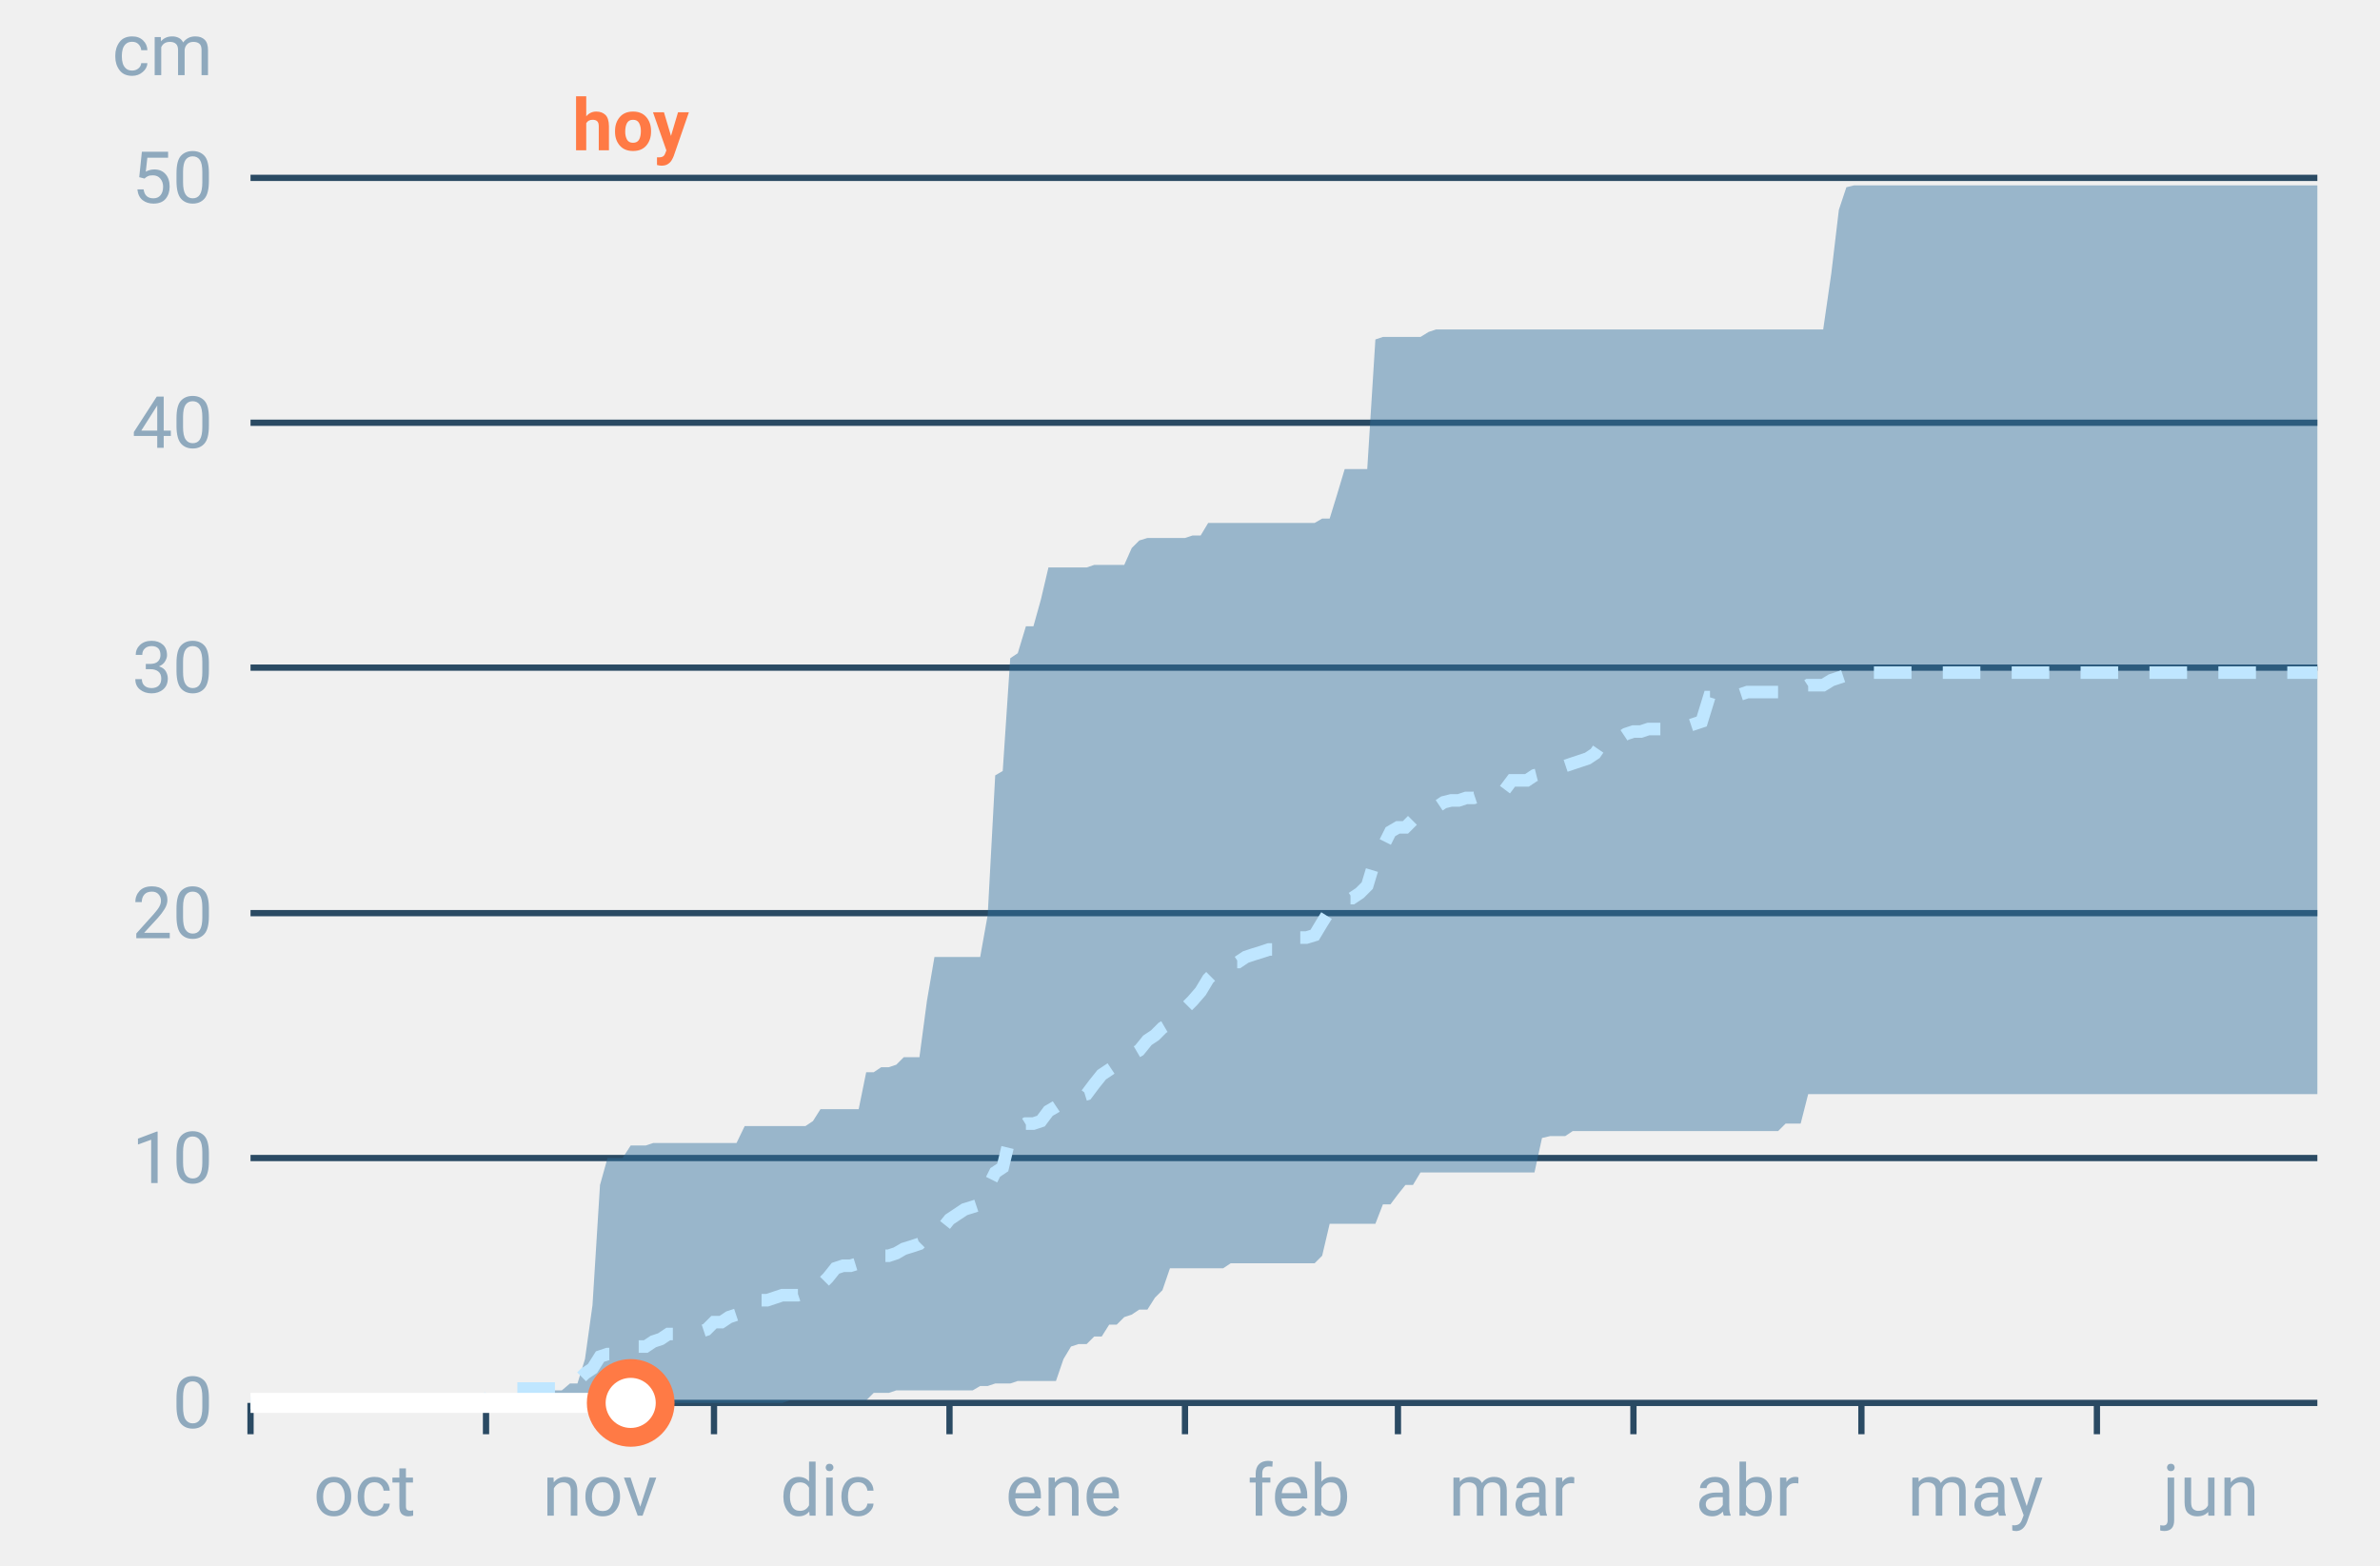
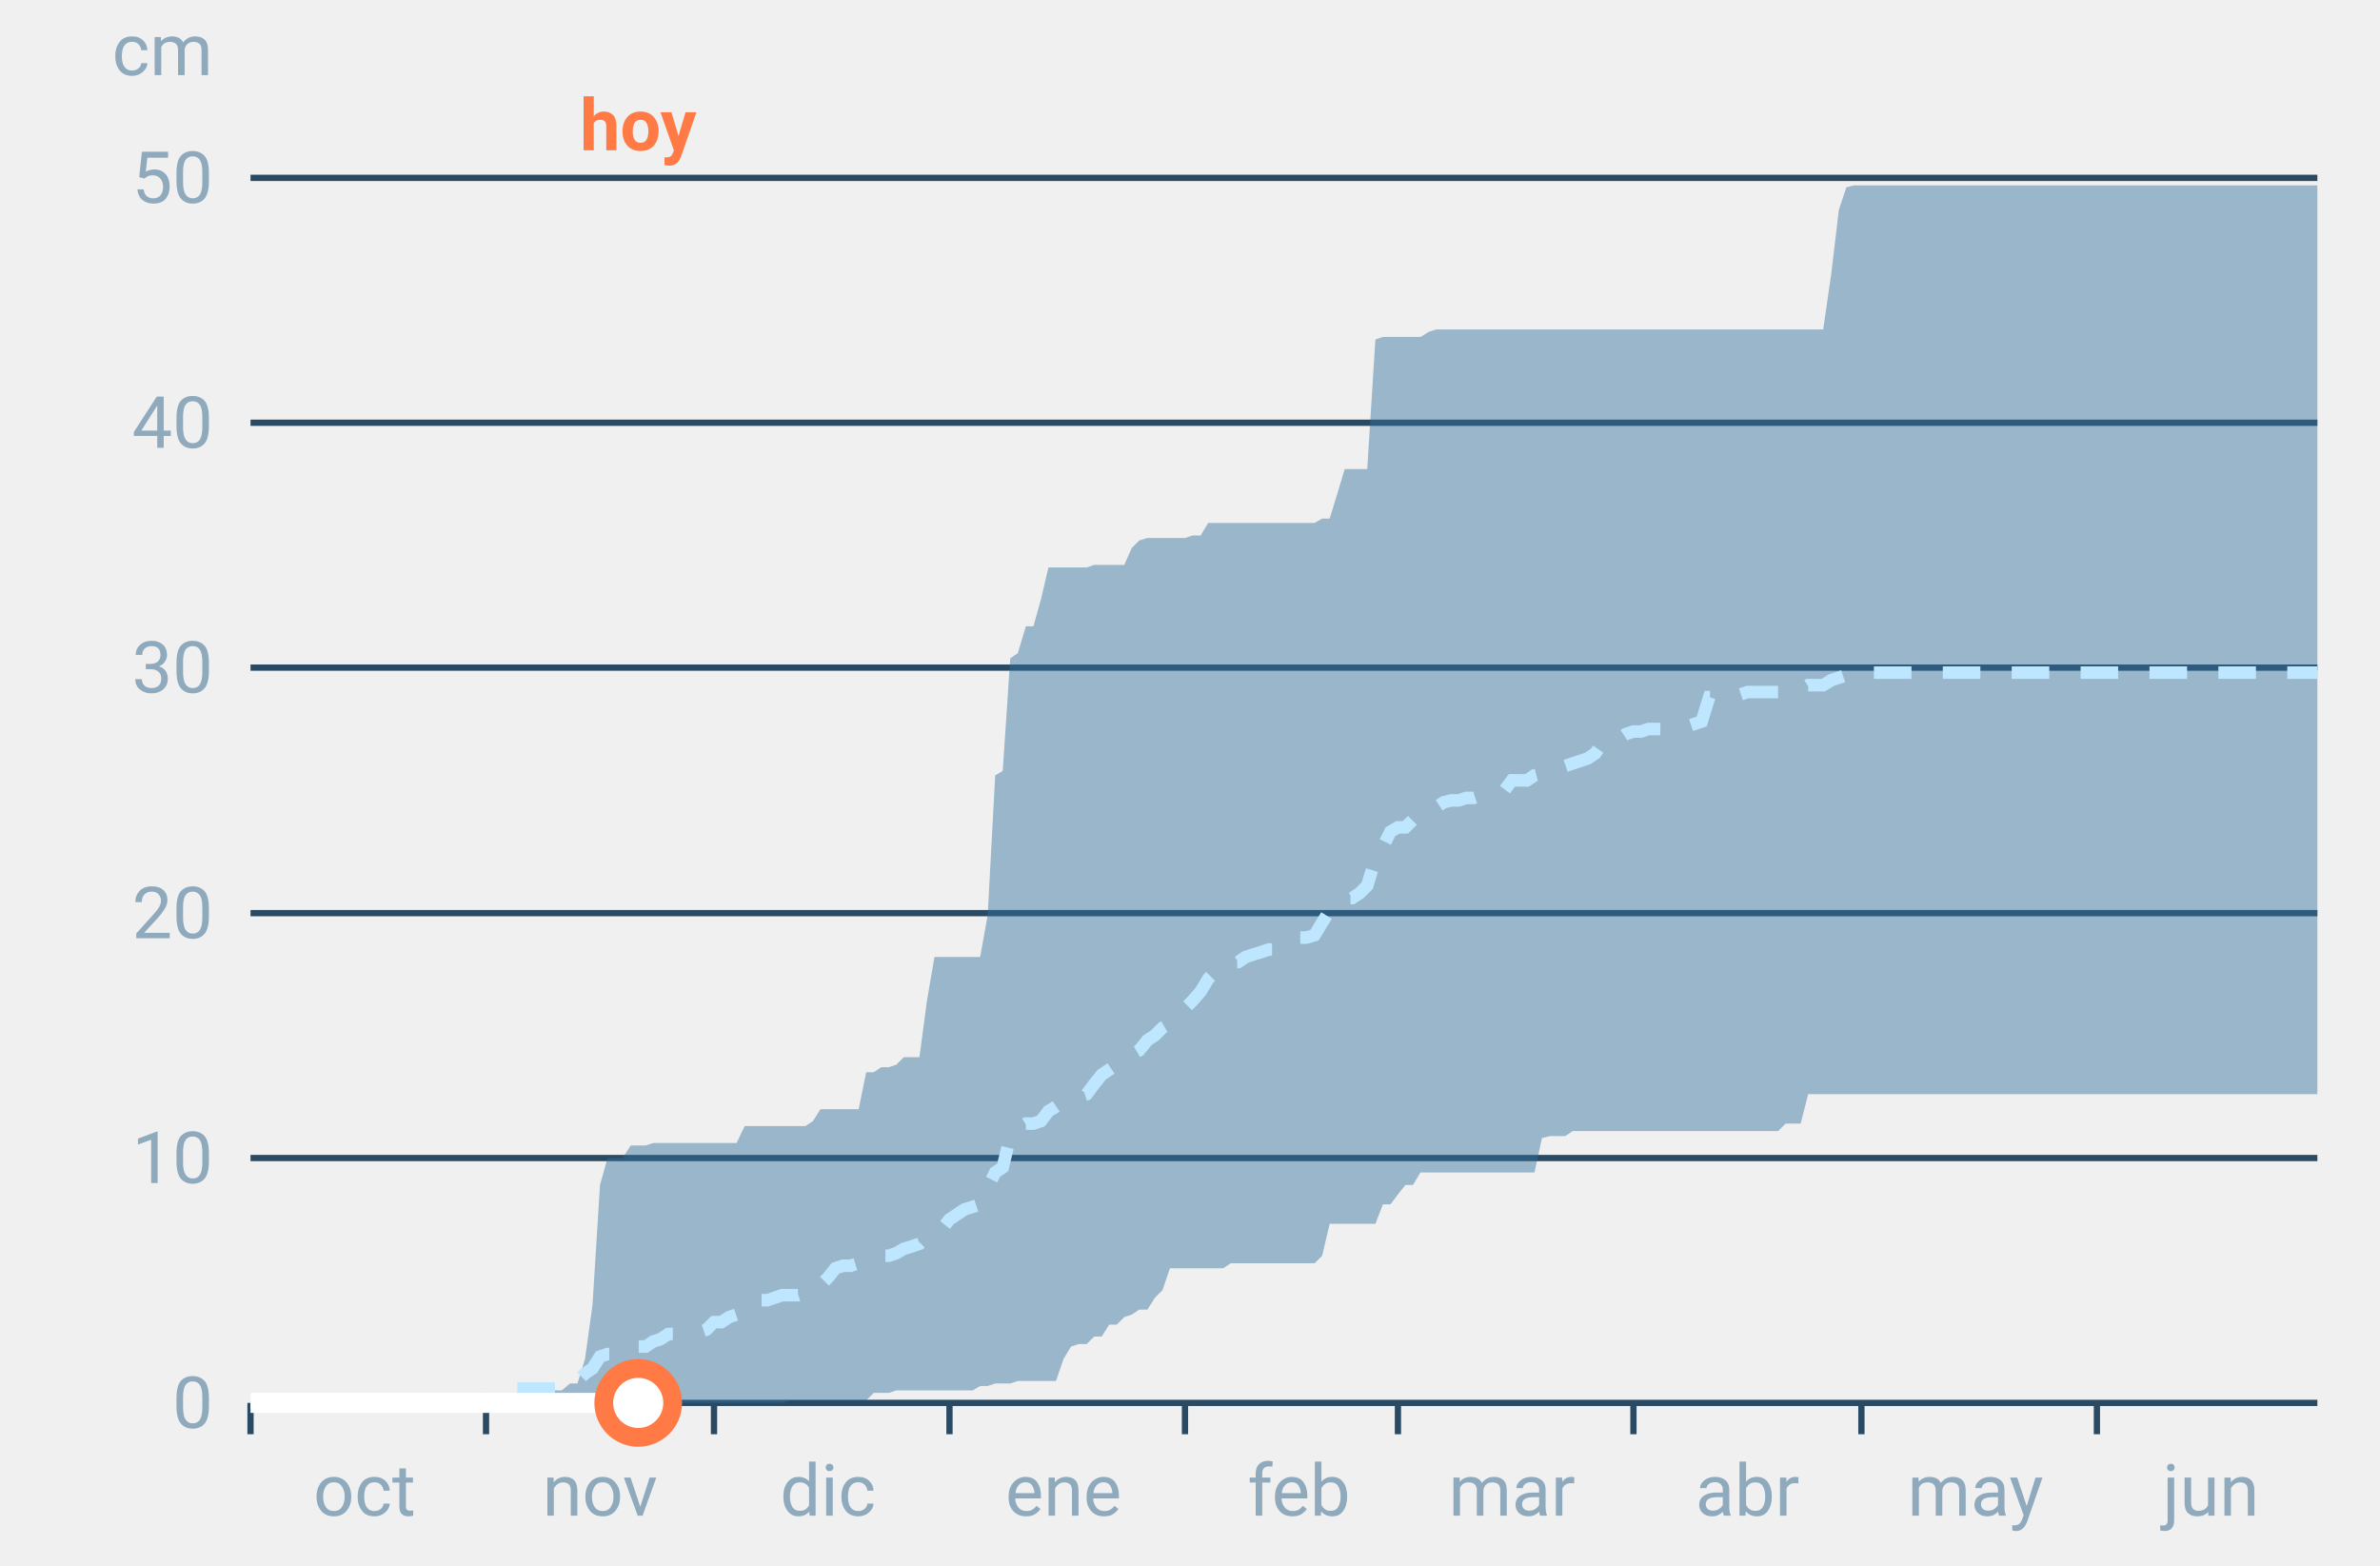
<svg xmlns="http://www.w3.org/2000/svg" font-family="-apple-system,BlinkMacSystemFont,Segoe UI,Roboto,Helvetica,Arial,sans-serif" viewBox="0 0 380 250" role="img" aria-labelledby="cgnv-ac-m" class="cgnv-svg">
  <line x1="40" x2="370" y1="224.0" y2="224.0" stroke="#2a4a63" />
  <text x="34" y="228.0" font-size="11.5" text-anchor="end" fill="#8fa9bd">0</text>
  <line x1="40" x2="370" y1="184.9" y2="184.9" stroke="#2a4a63" />
  <text x="34" y="188.9" font-size="11.5" text-anchor="end" fill="#8fa9bd">10</text>
  <line x1="40" x2="370" y1="145.8" y2="145.8" stroke="#2a4a63" />
  <text x="34" y="149.8" font-size="11.5" text-anchor="end" fill="#8fa9bd">20</text>
  <line x1="40" x2="370" y1="106.6" y2="106.6" stroke="#2a4a63" />
  <text x="34" y="110.6" font-size="11.5" text-anchor="end" fill="#8fa9bd">30</text>
  <line x1="40" x2="370" y1="67.5" y2="67.5" stroke="#2a4a63" />
  <text x="34" y="71.5" font-size="11.5" text-anchor="end" fill="#8fa9bd">40</text>
  <line x1="40" x2="370" y1="28.4" y2="28.4" stroke="#2a4a63" />
  <text x="34" y="32.4" font-size="11.5" text-anchor="end" fill="#8fa9bd">50</text>
  <text x="34" y="12" font-size="11.5" text-anchor="end" fill="#8fa9bd">cm</text>
  <line x1="40.0" x2="40.0" y1="224" y2="229" stroke="#2a4a63" />
  <text x="58.2" y="242" font-size="11.5" text-anchor="middle" fill="#8fa9bd">oct</text>
  <line x1="77.6" x2="77.6" y1="224" y2="229" stroke="#2a4a63" />
  <text x="95.8" y="242" font-size="11.5" text-anchor="middle" fill="#8fa9bd">nov</text>
  <line x1="114.0" x2="114.0" y1="224" y2="229" stroke="#2a4a63" />
  <text x="132.2" y="242" font-size="11.5" text-anchor="middle" fill="#8fa9bd">dic</text>
  <line x1="151.6" x2="151.6" y1="224" y2="229" stroke="#2a4a63" />
  <text x="169.8" y="242" font-size="11.5" text-anchor="middle" fill="#8fa9bd">ene</text>
  <line x1="189.2" x2="189.2" y1="224" y2="229" stroke="#2a4a63" />
  <text x="207.4" y="242" font-size="11.5" text-anchor="middle" fill="#8fa9bd">feb</text>
  <line x1="223.2" x2="223.2" y1="224" y2="229" stroke="#2a4a63" />
  <text x="241.4" y="242" font-size="11.5" text-anchor="middle" fill="#8fa9bd">mar</text>
  <line x1="260.8" x2="260.8" y1="224" y2="229" stroke="#2a4a63" />
  <text x="279.0" y="242" font-size="11.5" text-anchor="middle" fill="#8fa9bd">abr</text>
  <line x1="297.2" x2="297.2" y1="224" y2="229" stroke="#2a4a63" />
  <text x="315.4" y="242" font-size="11.5" text-anchor="middle" fill="#8fa9bd">may</text>
  <line x1="334.8" x2="334.8" y1="224" y2="229" stroke="#2a4a63" />
  <text x="353.0" y="242" font-size="11.5" text-anchor="middle" fill="#8fa9bd">jun</text>
  <polygon points="40.0,224.0 41.2,224.0 42.4,224.0 43.6,224.0 44.9,224.0 46.1,224.0 47.3,224.0 48.5,224.0 49.7,224.0 50.9,224.0 52.1,224.0 53.3,224.0 54.6,224.0 55.8,224.0 57.0,224.0 58.2,224.0 59.4,224.0 60.6,224.0 61.8,224.0 63.1,224.0 64.3,224.0 65.5,224.0 66.7,224.0 67.9,224.0 69.1,224.0 70.3,224.0 71.5,224.0 72.8,224.0 74.0,224.0 75.2,224.0 76.4,224.0 77.6,224.0 78.8,224.0 80.0,224.0 81.2,224.0 82.5,224.0 83.7,222.4 84.9,222.4 86.1,222.4 87.3,222.0 88.5,222.0 89.7,222.0 91.0,220.9 92.2,220.9 93.4,217.0 94.6,208.4 95.8,189.2 97.0,184.9 98.2,184.9 99.4,184.9 100.7,182.9 101.9,182.9 103.1,182.9 104.3,182.5 105.5,182.5 106.7,182.5 107.9,182.5 109.2,182.5 110.4,182.5 111.6,182.5 112.8,182.5 114.0,182.5 115.2,182.5 116.4,182.5 117.6,182.5 118.9,179.8 120.1,179.8 121.3,179.8 122.5,179.8 123.7,179.8 124.9,179.8 126.1,179.8 127.4,179.8 128.6,179.8 129.8,179.0 131.0,177.1 132.2,177.1 133.4,177.1 134.6,177.1 135.8,177.1 137.1,177.1 138.3,171.2 139.5,171.2 140.7,170.4 141.9,170.4 143.1,170.0 144.3,168.8 145.6,168.8 146.8,168.8 148.0,159.8 149.2,152.8 150.4,152.8 151.6,152.8 152.8,152.8 154.0,152.8 155.3,152.8 156.5,152.8 157.7,146.1 158.9,123.8 160.1,123.1 161.3,105.1 162.5,104.3 163.8,100.0 165.0,100.0 166.2,95.7 167.4,90.6 168.6,90.6 169.8,90.6 171.0,90.6 172.2,90.6 173.5,90.6 174.7,90.2 175.9,90.2 177.1,90.2 178.3,90.2 179.5,90.2 180.7,87.5 181.9,86.3 183.2,85.9 184.4,85.9 185.6,85.9 186.8,85.9 188.0,85.9 189.2,85.9 190.4,85.5 191.7,85.5 192.9,83.5 194.1,83.5 195.3,83.5 196.5,83.5 197.7,83.5 198.9,83.5 200.1,83.5 201.4,83.5 202.6,83.5 203.8,83.5 205.0,83.5 206.2,83.5 207.4,83.5 208.6,83.5 209.9,83.5 211.1,82.8 212.3,82.8 213.5,78.9 214.7,74.9 215.9,74.9 217.1,74.9 218.3,74.9 219.6,54.2 220.8,53.8 222.0,53.8 223.2,53.8 224.4,53.8 225.6,53.8 226.8,53.8 228.1,53.0 229.3,52.6 230.5,52.6 231.7,52.6 232.9,52.6 234.1,52.6 235.3,52.6 236.5,52.6 237.8,52.6 239.0,52.6 240.2,52.6 241.4,52.6 242.6,52.6 243.8,52.6 245.0,52.6 246.2,52.6 247.5,52.6 248.7,52.6 249.9,52.6 251.1,52.6 252.3,52.6 253.5,52.6 254.7,52.6 256.0,52.6 257.2,52.6 258.4,52.6 259.6,52.6 260.8,52.6 262.0,52.6 263.2,52.6 264.4,52.6 265.7,52.6 266.9,52.6 268.1,52.6 269.3,52.6 270.5,52.6 271.7,52.6 272.9,52.6 274.2,52.6 275.4,52.6 276.6,52.6 277.8,52.6 279.0,52.6 280.2,52.6 281.4,52.6 282.6,52.6 283.9,52.6 285.1,52.6 286.3,52.6 287.5,52.6 288.7,52.6 289.9,52.6 291.1,52.6 292.4,43.6 293.6,33.5 294.8,29.9 296.0,29.6 297.2,29.6 298.4,29.6 299.6,29.6 300.8,29.6 302.1,29.6 303.3,29.6 304.5,29.6 305.7,29.6 306.9,29.6 308.1,29.6 309.3,29.6 310.6,29.6 311.8,29.6 313.0,29.6 314.2,29.6 315.4,29.6 316.6,29.6 317.8,29.6 319.0,29.6 320.3,29.6 321.5,29.6 322.7,29.6 323.9,29.6 325.1,29.6 326.3,29.6 327.5,29.6 328.8,29.6 330.0,29.6 331.2,29.6 332.4,29.6 333.6,29.6 334.8,29.6 336.0,29.6 337.2,29.6 338.5,29.6 339.7,29.6 340.9,29.6 342.1,29.6 343.3,29.6 344.5,29.6 345.7,29.6 346.9,29.6 348.2,29.6 349.4,29.6 350.6,29.6 351.8,29.6 353.0,29.6 354.2,29.6 355.4,29.6 356.7,29.6 357.9,29.6 359.1,29.6 360.3,29.6 361.5,29.6 362.7,29.6 363.9,29.6 365.1,29.6 366.4,29.6 367.6,29.6 368.8,29.6 370.0,29.6 370.0,174.7 368.8,174.7 367.6,174.7 366.4,174.7 365.1,174.7 363.9,174.7 362.7,174.7 361.5,174.7 360.3,174.7 359.1,174.7 357.9,174.7 356.7,174.7 355.4,174.7 354.2,174.7 353.0,174.7 351.8,174.7 350.6,174.7 349.4,174.7 348.2,174.7 346.9,174.7 345.7,174.7 344.5,174.7 343.3,174.7 342.1,174.7 340.9,174.7 339.7,174.7 338.5,174.7 337.2,174.7 336.0,174.7 334.8,174.7 333.6,174.7 332.4,174.7 331.2,174.7 330.0,174.7 328.8,174.7 327.5,174.7 326.3,174.7 325.1,174.7 323.9,174.7 322.7,174.7 321.5,174.7 320.3,174.7 319.0,174.7 317.8,174.7 316.6,174.7 315.4,174.7 314.2,174.7 313.0,174.7 311.8,174.7 310.6,174.7 309.3,174.7 308.1,174.7 306.9,174.7 305.7,174.7 304.5,174.7 303.3,174.7 302.1,174.7 300.8,174.7 299.6,174.7 298.4,174.7 297.2,174.7 296.0,174.7 294.8,174.7 293.6,174.7 292.4,174.7 291.1,174.7 289.9,174.7 288.7,174.7 287.5,179.4 286.3,179.4 285.1,179.4 283.9,180.6 282.6,180.6 281.4,180.6 280.2,180.6 279.0,180.6 277.8,180.6 276.6,180.6 275.4,180.6 274.2,180.6 272.9,180.6 271.7,180.6 270.5,180.6 269.3,180.6 268.1,180.6 266.9,180.6 265.7,180.6 264.4,180.6 263.2,180.6 262.0,180.6 260.8,180.6 259.6,180.6 258.4,180.6 257.2,180.6 256.0,180.6 254.7,180.6 253.5,180.6 252.3,180.6 251.1,180.6 249.9,181.4 248.7,181.4 247.5,181.4 246.2,181.7 245.0,187.2 243.8,187.2 242.6,187.2 241.4,187.2 240.2,187.2 239.0,187.2 237.8,187.2 236.5,187.2 235.3,187.2 234.1,187.2 232.9,187.2 231.7,187.2 230.5,187.2 229.3,187.2 228.1,187.2 226.8,187.2 225.6,189.2 224.4,189.2 223.2,190.7 222.0,192.3 220.8,192.3 219.6,195.4 218.3,195.4 217.1,195.4 215.9,195.4 214.7,195.4 213.5,195.4 212.3,195.4 211.1,200.5 209.9,201.7 208.6,201.7 207.4,201.7 206.2,201.7 205.0,201.7 203.8,201.7 202.6,201.7 201.4,201.7 200.1,201.7 198.9,201.7 197.7,201.7 196.5,201.7 195.3,202.5 194.1,202.5 192.9,202.5 191.7,202.5 190.4,202.5 189.2,202.5 188.0,202.5 186.8,202.5 185.6,206.0 184.4,207.2 183.2,209.1 181.9,209.1 180.7,209.9 179.5,210.3 178.3,211.5 177.1,211.5 175.9,213.4 174.7,213.4 173.5,214.6 172.2,214.6 171.0,215.0 169.8,217.0 168.6,220.5 167.4,220.5 166.2,220.5 165.0,220.5 163.8,220.5 162.5,220.5 161.3,220.9 160.1,220.9 158.9,220.9 157.7,221.3 156.5,221.3 155.3,222.0 154.0,222.0 152.8,222.0 151.6,222.0 150.4,222.0 149.2,222.0 148.0,222.0 146.8,222.0 145.6,222.0 144.3,222.0 143.1,222.0 141.9,222.4 140.7,222.4 139.5,222.4 138.3,223.6 137.1,223.6 135.8,223.6 134.6,223.6 133.4,223.6 132.2,223.6 131.0,223.6 129.8,223.6 128.6,223.6 127.4,223.6 126.1,223.6 124.9,224.0 123.7,224.0 122.5,224.0 121.3,224.0 120.1,224.0 118.9,224.0 117.6,224.0 116.4,224.0 115.2,224.0 114.0,224.0 112.8,224.0 111.6,224.0 110.4,224.0 109.2,224.0 107.9,224.0 106.7,224.0 105.5,224.0 104.3,224.0 103.1,224.0 101.9,224.0 100.7,224.0 99.4,224.0 98.2,224.0 97.0,224.0 95.8,224.0 94.6,224.0 93.4,224.0 92.2,224.0 91.0,224.0 89.7,224.0 88.5,224.0 87.3,224.0 86.1,224.0 84.9,224.0 83.7,224.0 82.5,224.0 81.2,224.0 80.0,224.0 78.8,224.0 77.6,224.0 76.4,224.0 75.2,224.0 74.0,224.0 72.8,224.0 71.5,224.0 70.3,224.0 69.1,224.0 67.9,224.0 66.7,224.0 65.5,224.0 64.3,224.0 63.1,224.0 61.8,224.0 60.6,224.0 59.4,224.0 58.2,224.0 57.0,224.0 55.8,224.0 54.6,224.0 53.3,224.0 52.1,224.0 50.9,224.0 49.7,224.0 48.5,224.0 47.3,224.0 46.1,224.0 44.9,224.0 43.6,224.0 42.4,224.0 41.2,224.0 40.0,224.0" fill="#2f6f9f" fill-opacity=".45" />
  <polyline points="40.0,224.0 41.2,224.0 42.4,224.0 43.6,224.0 44.9,224.0 46.1,224.0 47.3,224.0 48.5,224.0 49.7,224.0 50.9,224.0 52.1,224.0 53.3,224.0 54.6,224.0 55.8,224.0 57.0,224.0 58.2,224.0 59.4,224.0 60.6,224.0 61.8,224.0 63.1,224.0 64.3,224.0 65.5,224.0 66.7,224.0 67.9,224.0 69.1,224.0 70.3,224.0 71.5,224.0 72.8,224.0 74.0,224.0 75.2,224.0 76.4,224.0 77.6,224.0 78.8,221.7 80.0,221.7 81.2,221.7 82.5,221.7 83.7,221.7 84.9,221.7 86.1,221.7 87.3,221.7 88.5,221.7 89.7,221.7 91.0,220.5 92.2,220.5 93.4,219.3 94.6,218.5 95.8,216.6 97.0,216.2 98.2,216.2 99.4,215.8 100.7,215.8 101.9,215.0 103.1,215.0 104.3,214.2 105.5,213.8 106.7,213.0 107.9,213.0 109.2,213.0 110.4,213.0 111.6,212.7 112.8,212.3 114.0,211.1 115.2,211.1 116.4,210.3 117.6,209.9 118.9,208.4 120.1,208.4 121.3,207.6 122.5,207.6 123.7,207.2 124.9,206.8 126.1,206.8 127.4,206.8 128.6,206.4 129.8,206.4 131.0,205.2 132.2,204.0 133.4,202.5 134.6,202.1 135.8,202.1 137.1,201.7 138.3,201.3 139.5,200.9 140.7,200.5 141.9,200.5 143.1,200.1 144.3,199.4 145.6,199.0 146.8,198.6 148.0,197.4 149.2,197.0 150.4,196.2 151.6,194.7 152.8,193.9 154.0,193.1 155.3,192.7 156.5,192.3 157.7,189.6 158.9,187.2 160.1,186.4 161.3,181.4 162.5,180.2 163.8,179.4 165.0,179.4 166.2,179.0 167.4,177.4 168.6,176.7 169.8,175.9 171.0,175.5 172.2,175.1 173.5,174.7 174.7,173.1 175.9,171.6 177.1,170.8 178.3,170.0 179.5,168.8 180.7,168.4 181.9,167.7 183.2,166.1 184.4,165.3 185.6,164.1 186.8,163.4 188.0,162.2 189.2,161.0 190.4,159.8 191.7,158.3 192.9,156.3 194.1,155.1 195.3,154.4 196.5,153.6 197.7,153.6 198.9,152.8 200.1,152.4 201.4,152.0 202.6,151.6 203.8,151.6 205.0,150.8 206.2,150.4 207.4,149.7 208.6,149.7 209.9,149.3 211.1,147.3 212.3,145.4 213.5,144.6 214.7,143.4 215.9,143.4 217.1,142.6 218.3,141.4 219.6,137.1 220.8,135.2 222.0,132.8 223.2,132.1 224.4,132.1 225.6,130.9 226.8,130.5 228.1,129.3 229.3,128.9 230.5,128.1 231.7,127.8 232.9,127.8 234.1,127.4 235.3,127.4 236.5,127.0 237.8,126.6 239.0,126.6 240.2,126.2 241.4,124.6 242.6,124.6 243.8,124.6 245.0,123.8 246.2,123.5 247.5,122.7 248.7,122.7 249.9,122.3 251.1,121.9 252.3,121.5 253.5,121.1 254.7,120.3 256.0,118.4 257.2,118.4 258.4,118.0 259.6,117.2 260.8,116.8 262.0,116.8 263.2,116.4 264.4,116.4 265.7,116.4 266.9,116.0 268.1,116.0 269.3,116.0 270.5,115.6 271.7,115.2 272.9,111.3 274.2,111.3 275.4,111.3 276.6,111.3 277.8,110.9 279.0,110.5 280.2,110.5 281.4,110.5 282.6,110.5 283.9,110.5 285.1,110.2 286.3,110.2 287.5,110.2 288.7,109.4 289.9,109.4 291.1,109.4 292.4,108.6 293.6,108.2 294.8,107.8 296.0,107.8 297.2,107.8 298.4,107.4 299.6,107.4 300.8,107.4 302.1,107.4 303.3,107.4 304.5,107.4 305.7,107.4 306.9,107.4 308.1,107.4 309.3,107.4 310.6,107.4 311.8,107.4 313.0,107.4 314.2,107.4 315.4,107.4 316.6,107.4 317.8,107.4 319.0,107.4 320.3,107.4 321.5,107.4 322.7,107.4 323.9,107.4 325.1,107.4 326.3,107.4 327.5,107.4 328.8,107.4 330.0,107.4 331.2,107.4 332.4,107.4 333.6,107.4 334.8,107.4 336.0,107.4 337.2,107.4 338.5,107.4 339.7,107.4 340.9,107.4 342.1,107.4 343.3,107.4 344.5,107.4 345.7,107.4 346.9,107.4 348.2,107.4 349.4,107.4 350.6,107.4 351.8,107.4 353.0,107.4 354.2,107.4 355.4,107.4 356.7,107.4 357.9,107.4 359.1,107.4 360.3,107.4 361.5,107.4 362.7,107.4 363.9,107.4 365.1,107.4 366.4,107.4 367.6,107.4 368.8,107.4 370.0,107.4" fill="none" stroke="#bfe6ff" stroke-width="2" stroke-dasharray="6 5" />
-   <polyline points="40.0,224.0 41.2,224.0 42.4,224.0 43.6,224.0 44.9,224.0 46.1,224.0 47.3,224.0 48.5,224.0 49.7,224.0 50.9,224.0 52.1,224.0 53.3,224.0 54.6,224.0 55.8,224.0 57.0,224.0 58.2,224.0 59.4,224.0 60.6,224.0 61.8,224.0 63.1,224.0 64.3,224.0 65.5,224.0 66.7,224.0 67.9,224.0 69.1,224.0 70.3,224.0 71.5,224.0 72.8,224.0 74.0,224.0 75.2,224.0 76.4,224.0 77.6,224.0 78.8,224.0 80.0,224.0 81.2,224.0 82.5,224.0 83.7,224.0 84.9,224.0 86.1,224.0 87.3,224.0 88.5,224.0 89.7,224.0 91.0,224.0 92.2,224.0 93.4,224.0 94.6,224.0 95.8,224.0 97.0,224.0 98.2,224.0 99.4,224.0 100.7,224.0" fill="none" stroke="#fff" stroke-width="3.2" stroke-linejoin="round" />
-   <circle cx="100.7" cy="224.0" r="5.5" fill="#fff" stroke="#ff7a45" stroke-width="3" />
-   <text x="100.7" y="24" font-size="11.5" font-weight="700" text-anchor="middle" fill="#ff7a45">hoy</text>
+   <polyline points="40.0,224.0 41.2,224.0 42.4,224.0 43.6,224.0 44.9,224.0 46.1,224.0 47.3,224.0 48.5,224.0 49.7,224.0 50.9,224.0 52.1,224.0 53.3,224.0 54.6,224.0 55.8,224.0 57.0,224.0 58.2,224.0 59.4,224.0 60.6,224.0 61.8,224.0 63.1,224.0 64.3,224.0 65.5,224.0 66.7,224.0 67.9,224.0 69.1,224.0 70.3,224.0 71.5,224.0 72.8,224.0 74.0,224.0 75.2,224.0 76.4,224.0 77.6,224.0 78.8,224.0 80.0,224.0 81.2,224.0 82.5,224.0 83.7,224.0 84.9,224.0 86.1,224.0 87.3,224.0 88.5,224.0 89.7,224.0 91.0,224.0 92.2,224.0 93.4,224.0 94.6,224.0 95.8,224.0 97.0,224.0 98.2,224.0 99.4,224.0 100.7,224.0 101.9,224.0" fill="none" stroke="#fff" stroke-width="3.2" stroke-linejoin="round" />
+   <circle cx="101.9" cy="224.0" r="5.5" fill="#fff" stroke="#ff7a45" stroke-width="3" />
+   <text x="101.9" y="24" font-size="11.5" font-weight="700" text-anchor="middle" fill="#ff7a45">hoy</text>
</svg>
